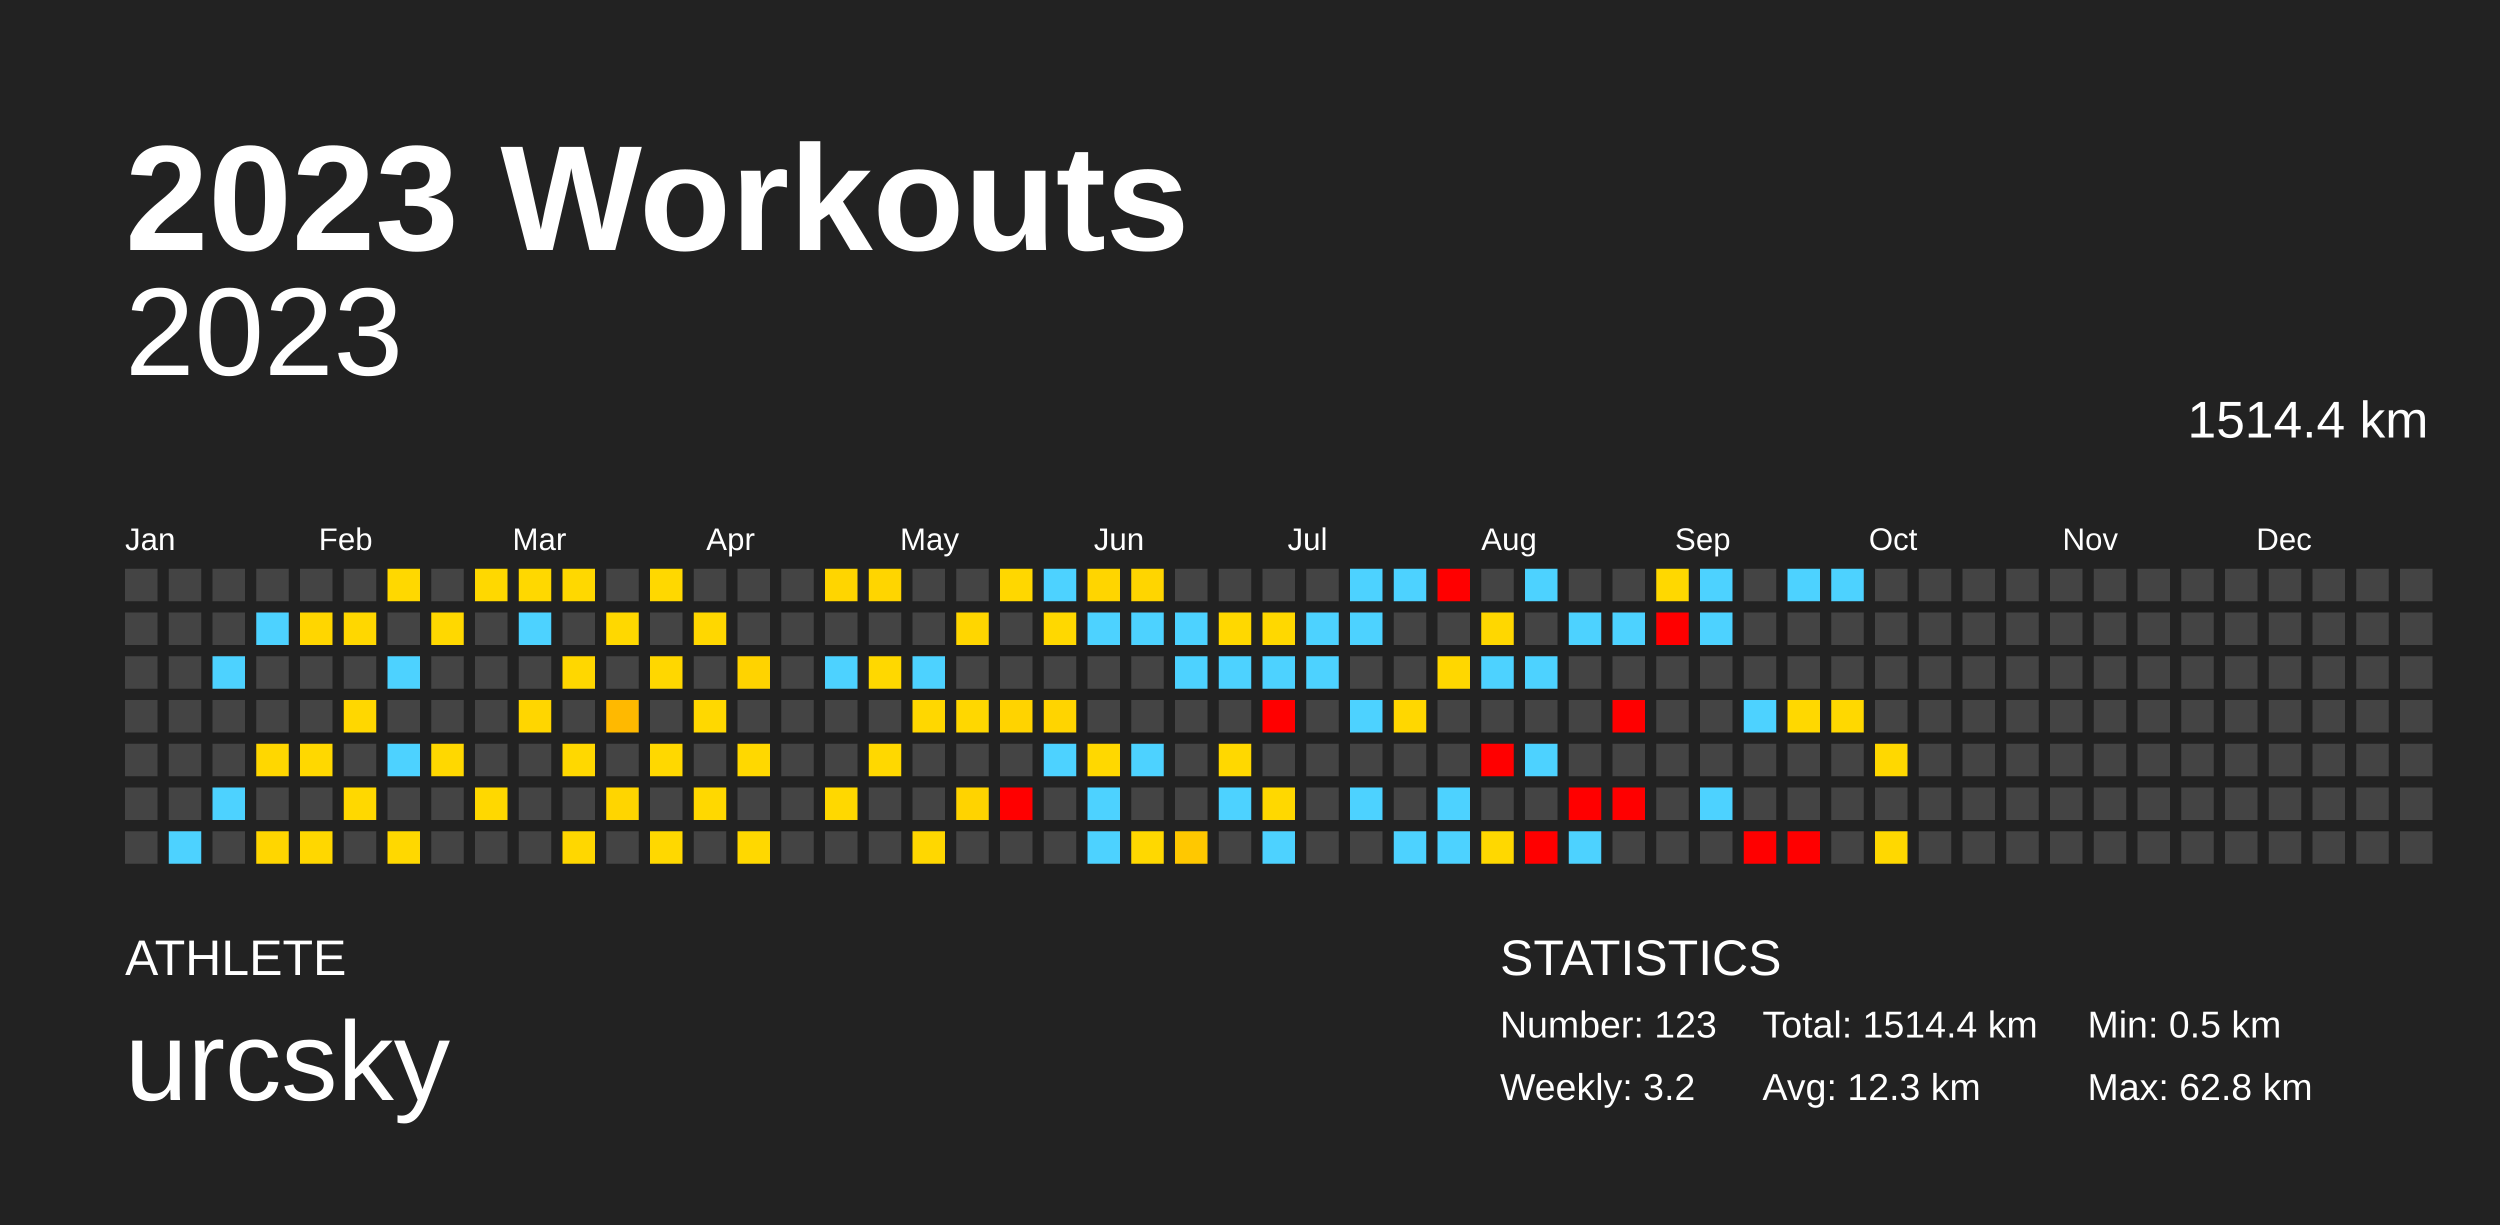
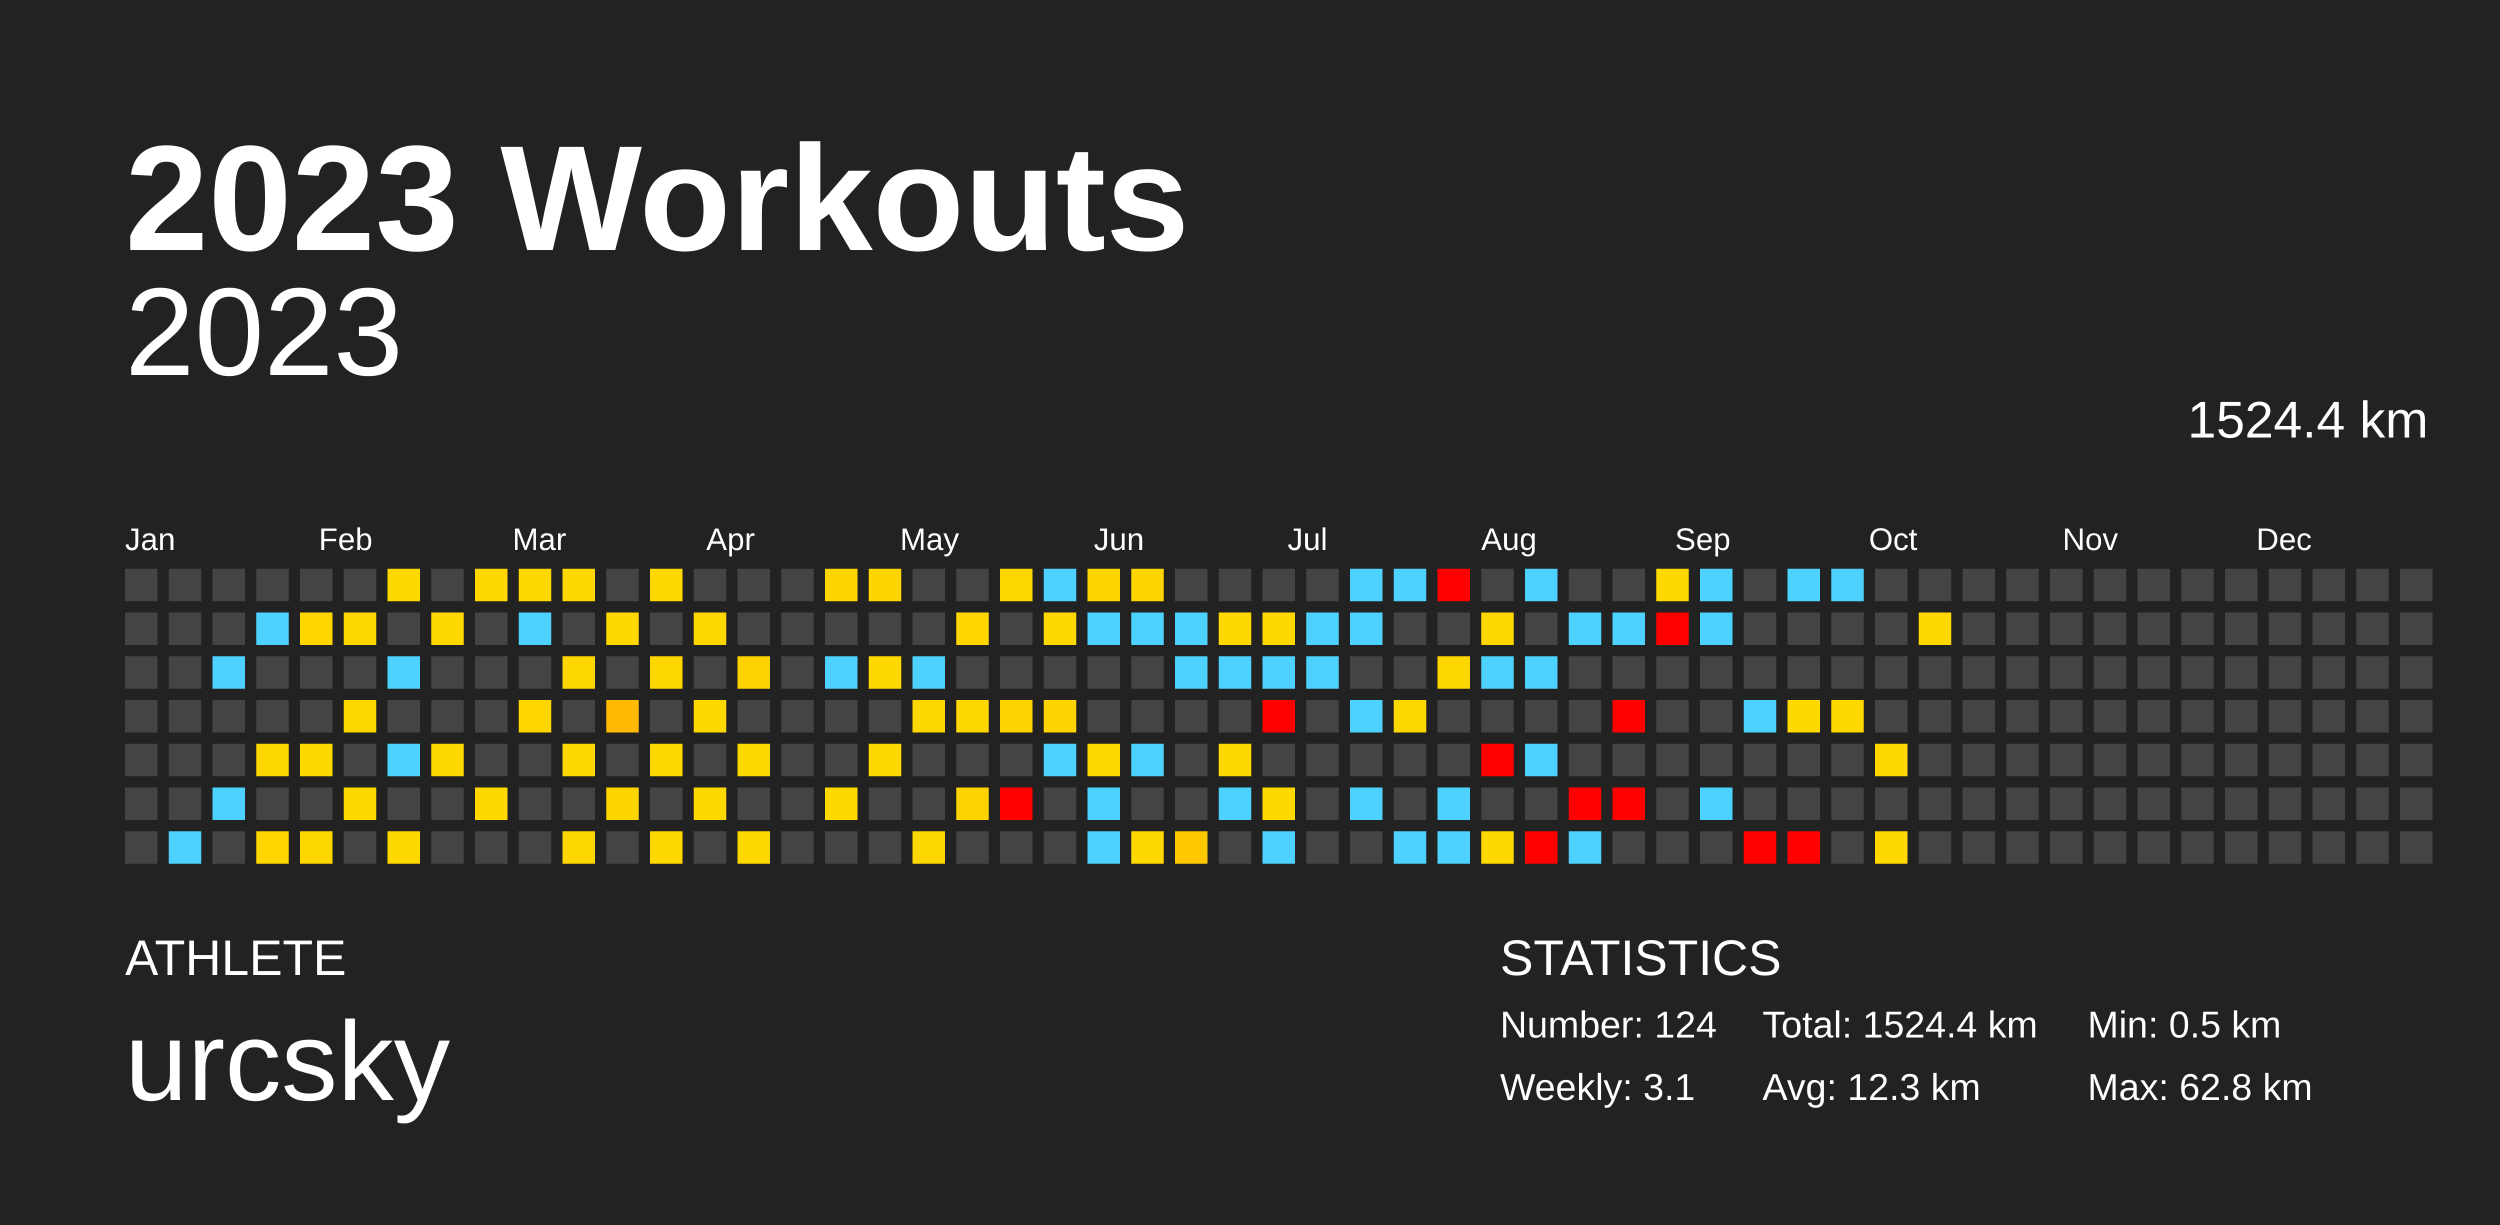
<svg xmlns="http://www.w3.org/2000/svg" baseProfile="full" height="98mm" version="1.1" viewBox="0,0,200,98" width="200mm">
  <defs />
  <rect fill="#222222" height="98" width="200" x="0" y="0" />
  <text fill="#FFFFFF" style="font-size:12px; font-family:Arial; font-weight:bold;" x="10" y="20">2023 Workouts</text>
  <text fill="#FFFFFF" style="font-size:4px; font-family:Arial" x="10" y="78">ATHLETE</text>
  <text fill="#FFFFFF" style="font-size:9px; font-family:Arial" x="10" y="88">urcsky</text>
  <text fill="#FFFFFF" style="font-size:4px; font-family:Arial" x="120" y="78">STATISTICS</text>
-   <text fill="#FFFFFF" style="font-size:3px; font-family:Arial" x="120" y="83">Number: 123</text>
-   <text fill="#FFFFFF" style="font-size:3px; font-family:Arial" x="120" y="88">Weekly: 3.2</text>
-   <text fill="#FFFFFF" style="font-size:3px; font-family:Arial" x="141" y="83">Total: 1514.4 km</text>
+   <text fill="#FFFFFF" style="font-size:3px; font-family:Arial" x="120" y="83">Number: 124</text>
+   <text fill="#FFFFFF" style="font-size:3px; font-family:Arial" x="120" y="88">Weekly: 3.1</text>
+   <text fill="#FFFFFF" style="font-size:3px; font-family:Arial" x="141" y="83">Total: 1524.4 km</text>
  <text fill="#FFFFFF" style="font-size:3px; font-family:Arial" x="141" y="88">Avg: 12.3 km</text>
  <text fill="#FFFFFF" style="font-size:3px; font-family:Arial" x="167" y="83">Min: 0.5 km</text>
  <text fill="#FFFFFF" style="font-size:3px; font-family:Arial" x="167" y="88">Max: 62.8 km</text>
  <text alignment-baseline="hanging" fill="#FFFFFF" style="font-size:10.0px; font-family:Arial;" x="10" y="30">2023</text>
-   <text alignment-baseline="hanging" fill="#FFFFFF" style="font-size:4.125px; font-family:Arial;" x="175" y="35">1514.4 km</text>
+   <text alignment-baseline="hanging" fill="#FFFFFF" style="font-size:4.125px; font-family:Arial;" x="175" y="35">1524.4 km</text>
  <text fill="#FFFFFF" style="font-size:2.5px; font-family:Arial" x="10.0" y="44">Jan</text>
  <text fill="#FFFFFF" style="font-size:2.5px; font-family:Arial" x="25.5" y="44">Feb</text>
  <text fill="#FFFFFF" style="font-size:2.5px; font-family:Arial" x="41.0" y="44">Mar</text>
  <text fill="#FFFFFF" style="font-size:2.5px; font-family:Arial" x="56.5" y="44">Apr</text>
  <text fill="#FFFFFF" style="font-size:2.5px; font-family:Arial" x="72.0" y="44">May</text>
  <text fill="#FFFFFF" style="font-size:2.5px; font-family:Arial" x="87.5" y="44">Jun</text>
  <text fill="#FFFFFF" style="font-size:2.5px; font-family:Arial" x="103.0" y="44">Jul</text>
  <text fill="#FFFFFF" style="font-size:2.5px; font-family:Arial" x="118.5" y="44">Aug</text>
  <text fill="#FFFFFF" style="font-size:2.5px; font-family:Arial" x="134.0" y="44">Sep</text>
  <text fill="#FFFFFF" style="font-size:2.5px; font-family:Arial" x="149.5" y="44">Oct</text>
  <text fill="#FFFFFF" style="font-size:2.5px; font-family:Arial" x="165.0" y="44">Nov</text>
  <text fill="#FFFFFF" style="font-size:2.5px; font-family:Arial" x="180.5" y="44">Dec</text>
  <rect fill="#444444" height="2.6" width="2.6" x="10.0" y="45.5" />
  <rect fill="#444444" height="2.6" width="2.6" x="10.0" y="49.0" />
  <rect fill="#444444" height="2.6" width="2.6" x="10.0" y="52.5" />
  <rect fill="#444444" height="2.6" width="2.6" x="10.0" y="56.0" />
  <rect fill="#444444" height="2.6" width="2.6" x="10.0" y="59.5" />
  <rect fill="#444444" height="2.6" width="2.6" x="10.0" y="63.0" />
  <rect fill="#444444" height="2.6" width="2.6" x="10.0" y="66.5" />
  <rect fill="#444444" height="2.6" width="2.6" x="13.5" y="45.5" />
  <rect fill="#444444" height="2.6" width="2.6" x="13.5" y="49.0" />
  <rect fill="#444444" height="2.6" width="2.6" x="13.5" y="52.5" />
  <rect fill="#444444" height="2.6" width="2.6" x="13.5" y="56.0" />
  <rect fill="#444444" height="2.6" width="2.6" x="13.5" y="59.5" />
  <rect fill="#444444" height="2.6" width="2.6" x="13.5" y="63.0" />
  <rect fill="#4dd2ff" height="2.6" width="2.6" x="13.5" y="66.5" />
  <rect fill="#444444" height="2.6" width="2.6" x="17.0" y="45.5" />
  <rect fill="#444444" height="2.6" width="2.6" x="17.0" y="49.0" />
  <rect fill="#4dd2ff" height="2.6" width="2.6" x="17.0" y="52.5" />
  <rect fill="#444444" height="2.6" width="2.6" x="17.0" y="56.0" />
  <rect fill="#444444" height="2.6" width="2.6" x="17.0" y="59.5" />
  <rect fill="#4dd2ff" height="2.6" width="2.6" x="17.0" y="63.0" />
  <rect fill="#444444" height="2.6" width="2.6" x="17.0" y="66.5" />
  <rect fill="#444444" height="2.6" width="2.6" x="20.5" y="45.5" />
  <rect fill="#4dd2ff" height="2.6" width="2.6" x="20.5" y="49.0" />
  <rect fill="#444444" height="2.6" width="2.6" x="20.5" y="52.5" />
  <rect fill="#444444" height="2.6" width="2.6" x="20.5" y="56.0" />
  <rect fill="#ffd700" height="2.6" width="2.6" x="20.5" y="59.5" />
  <rect fill="#444444" height="2.6" width="2.6" x="20.5" y="63.0" />
  <rect fill="#ffd600" height="2.6" width="2.6" x="20.5" y="66.5" />
  <rect fill="#444444" height="2.6" width="2.6" x="24.0" y="45.5" />
  <rect fill="#ffd600" height="2.6" width="2.6" x="24.0" y="49.0" />
  <rect fill="#444444" height="2.6" width="2.6" x="24.0" y="52.5" />
  <rect fill="#444444" height="2.6" width="2.6" x="24.0" y="56.0" />
  <rect fill="#ffd800" height="2.6" width="2.6" x="24.0" y="59.5" />
  <rect fill="#444444" height="2.6" width="2.6" x="24.0" y="63.0" />
  <rect fill="#ffd700" height="2.6" width="2.6" x="24.0" y="66.5" />
  <rect fill="#444444" height="2.6" width="2.6" x="27.5" y="45.5" />
  <rect fill="#ffd700" height="2.6" width="2.6" x="27.5" y="49.0" />
  <rect fill="#444444" height="2.6" width="2.6" x="27.5" y="52.5" />
  <rect fill="#ffd700" height="2.6" width="2.6" x="27.5" y="56.0" />
  <rect fill="#444444" height="2.6" width="2.6" x="27.5" y="59.5" />
  <rect fill="#ffd800" height="2.6" width="2.6" x="27.5" y="63.0" />
  <rect fill="#444444" height="2.6" width="2.6" x="27.5" y="66.5" />
  <rect fill="#ffd800" height="2.6" width="2.6" x="31.0" y="45.5" />
  <rect fill="#444444" height="2.6" width="2.6" x="31.0" y="49.0" />
  <rect fill="#4dd2ff" height="2.6" width="2.6" x="31.0" y="52.5" />
  <rect fill="#444444" height="2.6" width="2.6" x="31.0" y="56.0" />
  <rect fill="#4dd2ff" height="2.6" width="2.6" x="31.0" y="59.5" />
  <rect fill="#444444" height="2.6" width="2.6" x="31.0" y="63.0" />
  <rect fill="#ffd800" height="2.6" width="2.6" x="31.0" y="66.5" />
  <rect fill="#444444" height="2.6" width="2.6" x="34.5" y="45.5" />
  <rect fill="#ffd800" height="2.6" width="2.6" x="34.5" y="49.0" />
  <rect fill="#444444" height="2.6" width="2.6" x="34.5" y="52.5" />
  <rect fill="#444444" height="2.6" width="2.6" x="34.5" y="56.0" />
  <rect fill="#ffd800" height="2.6" width="2.6" x="34.5" y="59.5" />
  <rect fill="#444444" height="2.6" width="2.6" x="34.5" y="63.0" />
  <rect fill="#444444" height="2.6" width="2.6" x="34.5" y="66.5" />
  <rect fill="#ffd800" height="2.6" width="2.6" x="38.0" y="45.5" />
  <rect fill="#444444" height="2.6" width="2.6" x="38.0" y="49.0" />
  <rect fill="#444444" height="2.6" width="2.6" x="38.0" y="52.5" />
  <rect fill="#444444" height="2.6" width="2.6" x="38.0" y="56.0" />
  <rect fill="#444444" height="2.6" width="2.6" x="38.0" y="59.5" />
  <rect fill="#ffd800" height="2.6" width="2.6" x="38.0" y="63.0" />
  <rect fill="#444444" height="2.6" width="2.6" x="38.0" y="66.5" />
  <rect fill="#ffd800" height="2.6" width="2.6" x="41.5" y="45.5" />
  <rect fill="#4dd2ff" height="2.6" width="2.6" x="41.5" y="49.0" />
  <rect fill="#444444" height="2.6" width="2.6" x="41.5" y="52.5" />
  <rect fill="#ffd600" height="2.6" width="2.6" x="41.5" y="56.0" />
  <rect fill="#444444" height="2.6" width="2.6" x="41.5" y="59.5" />
  <rect fill="#444444" height="2.6" width="2.6" x="41.5" y="63.0" />
  <rect fill="#444444" height="2.6" width="2.6" x="41.5" y="66.5" />
  <rect fill="#ffd800" height="2.6" width="2.6" x="45.0" y="45.5" />
  <rect fill="#444444" height="2.6" width="2.6" x="45.0" y="49.0" />
  <rect fill="#ffd700" height="2.6" width="2.6" x="45.0" y="52.5" />
  <rect fill="#444444" height="2.6" width="2.6" x="45.0" y="56.0" />
  <rect fill="#ffd800" height="2.6" width="2.6" x="45.0" y="59.5" />
  <rect fill="#444444" height="2.6" width="2.6" x="45.0" y="63.0" />
  <rect fill="#ffd700" height="2.6" width="2.6" x="45.0" y="66.5" />
  <rect fill="#444444" height="2.6" width="2.6" x="48.5" y="45.5" />
  <rect fill="#ffd800" height="2.6" width="2.6" x="48.5" y="49.0" />
  <rect fill="#444444" height="2.6" width="2.6" x="48.5" y="52.5" />
  <rect fill="#ffb900" height="2.6" width="2.6" x="48.5" y="56.0" />
  <rect fill="#444444" height="2.6" width="2.6" x="48.5" y="59.5" />
  <rect fill="#ffd500" height="2.6" width="2.6" x="48.5" y="63.0" />
  <rect fill="#444444" height="2.6" width="2.6" x="48.5" y="66.5" />
  <rect fill="#ffd800" height="2.6" width="2.6" x="52.0" y="45.5" />
  <rect fill="#444444" height="2.6" width="2.6" x="52.0" y="49.0" />
  <rect fill="#ffd700" height="2.6" width="2.6" x="52.0" y="52.5" />
  <rect fill="#444444" height="2.6" width="2.6" x="52.0" y="56.0" />
  <rect fill="#ffd800" height="2.6" width="2.6" x="52.0" y="59.5" />
  <rect fill="#444444" height="2.6" width="2.6" x="52.0" y="63.0" />
  <rect fill="#ffd800" height="2.6" width="2.6" x="52.0" y="66.5" />
  <rect fill="#444444" height="2.6" width="2.6" x="55.5" y="45.5" />
  <rect fill="#ffd700" height="2.6" width="2.6" x="55.5" y="49.0" />
  <rect fill="#444444" height="2.6" width="2.6" x="55.5" y="52.5" />
  <rect fill="#ffd800" height="2.6" width="2.6" x="55.5" y="56.0" />
  <rect fill="#444444" height="2.6" width="2.6" x="55.5" y="59.5" />
  <rect fill="#ffd800" height="2.6" width="2.6" x="55.5" y="63.0" />
  <rect fill="#444444" height="2.6" width="2.6" x="55.5" y="66.5" />
  <rect fill="#444444" height="2.6" width="2.6" x="59.0" y="45.5" />
  <rect fill="#444444" height="2.6" width="2.6" x="59.0" y="49.0" />
  <rect fill="#ffd300" height="2.6" width="2.6" x="59.0" y="52.5" />
  <rect fill="#444444" height="2.6" width="2.6" x="59.0" y="56.0" />
  <rect fill="#ffd800" height="2.6" width="2.6" x="59.0" y="59.5" />
  <rect fill="#444444" height="2.6" width="2.6" x="59.0" y="63.0" />
  <rect fill="#ffd800" height="2.6" width="2.6" x="59.0" y="66.5" />
  <rect fill="#444444" height="2.6" width="2.6" x="62.5" y="45.5" />
  <rect fill="#444444" height="2.6" width="2.6" x="62.5" y="49.0" />
  <rect fill="#444444" height="2.6" width="2.6" x="62.5" y="52.5" />
  <rect fill="#444444" height="2.6" width="2.6" x="62.5" y="56.0" />
  <rect fill="#444444" height="2.6" width="2.6" x="62.5" y="59.5" />
  <rect fill="#444444" height="2.6" width="2.6" x="62.5" y="63.0" />
  <rect fill="#444444" height="2.6" width="2.6" x="62.5" y="66.5" />
  <rect fill="#ffd500" height="2.6" width="2.6" x="66.0" y="45.5" />
  <rect fill="#444444" height="2.6" width="2.6" x="66.0" y="49.0" />
  <rect fill="#4dd2ff" height="2.6" width="2.6" x="66.0" y="52.5" />
  <rect fill="#444444" height="2.6" width="2.6" x="66.0" y="56.0" />
  <rect fill="#444444" height="2.6" width="2.6" x="66.0" y="59.5" />
  <rect fill="#ffd800" height="2.6" width="2.6" x="66.0" y="63.0" />
  <rect fill="#444444" height="2.6" width="2.6" x="66.0" y="66.5" />
  <rect fill="#ffd500" height="2.6" width="2.6" x="69.5" y="45.5" />
  <rect fill="#444444" height="2.6" width="2.6" x="69.5" y="49.0" />
  <rect fill="#ffd800" height="2.6" width="2.6" x="69.5" y="52.5" />
  <rect fill="#444444" height="2.6" width="2.6" x="69.5" y="56.0" />
  <rect fill="#ffd800" height="2.6" width="2.6" x="69.5" y="59.5" />
  <rect fill="#444444" height="2.6" width="2.6" x="69.5" y="63.0" />
  <rect fill="#444444" height="2.6" width="2.6" x="69.5" y="66.5" />
  <rect fill="#444444" height="2.6" width="2.6" x="73.0" y="45.5" />
  <rect fill="#444444" height="2.6" width="2.6" x="73.0" y="49.0" />
  <rect fill="#4dd2ff" height="2.6" width="2.6" x="73.0" y="52.5" />
  <rect fill="#ffd700" height="2.6" width="2.6" x="73.0" y="56.0" />
  <rect fill="#444444" height="2.6" width="2.6" x="73.0" y="59.5" />
  <rect fill="#444444" height="2.6" width="2.6" x="73.0" y="63.0" />
  <rect fill="#ffd700" height="2.6" width="2.6" x="73.0" y="66.5" />
  <rect fill="#444444" height="2.6" width="2.6" x="76.5" y="45.5" />
  <rect fill="#ffd600" height="2.6" width="2.6" x="76.5" y="49.0" />
  <rect fill="#444444" height="2.6" width="2.6" x="76.5" y="52.5" />
  <rect fill="#ffd700" height="2.6" width="2.6" x="76.5" y="56.0" />
  <rect fill="#444444" height="2.6" width="2.6" x="76.5" y="59.5" />
  <rect fill="#ffd300" height="2.6" width="2.6" x="76.5" y="63.0" />
  <rect fill="#444444" height="2.6" width="2.6" x="76.5" y="66.5" />
  <rect fill="#ffd700" height="2.6" width="2.6" x="80.0" y="45.5" />
  <rect fill="#444444" height="2.6" width="2.6" x="80.0" y="49.0" />
  <rect fill="#444444" height="2.6" width="2.6" x="80.0" y="52.5" />
  <rect fill="#ffd300" height="2.6" width="2.6" x="80.0" y="56.0" />
  <rect fill="#444444" height="2.6" width="2.6" x="80.0" y="59.5" />
  <rect fill="red" height="2.6" width="2.6" x="80.0" y="63.0" />
  <rect fill="#444444" height="2.6" width="2.6" x="80.0" y="66.5" />
  <rect fill="#4dd2ff" height="2.6" width="2.6" x="83.5" y="45.5" />
  <rect fill="#ffd800" height="2.6" width="2.6" x="83.5" y="49.0" />
  <rect fill="#444444" height="2.6" width="2.6" x="83.5" y="52.5" />
  <rect fill="#ffd400" height="2.6" width="2.6" x="83.5" y="56.0" />
  <rect fill="#4dd2ff" height="2.6" width="2.6" x="83.5" y="59.5" />
  <rect fill="#444444" height="2.6" width="2.6" x="83.5" y="63.0" />
  <rect fill="#444444" height="2.6" width="2.6" x="83.5" y="66.5" />
  <rect fill="#ffd500" height="2.6" width="2.6" x="87.0" y="45.5" />
  <rect fill="#4dd2ff" height="2.6" width="2.6" x="87.0" y="49.0" />
  <rect fill="#444444" height="2.6" width="2.6" x="87.0" y="52.5" />
  <rect fill="#444444" height="2.6" width="2.6" x="87.0" y="56.0" />
  <rect fill="#ffd800" height="2.6" width="2.6" x="87.0" y="59.5" />
  <rect fill="#4dd2ff" height="2.6" width="2.6" x="87.0" y="63.0" />
  <rect fill="#4dd2ff" height="2.6" width="2.6" x="87.0" y="66.5" />
  <rect fill="#ffd500" height="2.6" width="2.6" x="90.5" y="45.5" />
  <rect fill="#4dd2ff" height="2.6" width="2.6" x="90.5" y="49.0" />
  <rect fill="#444444" height="2.6" width="2.6" x="90.5" y="52.5" />
  <rect fill="#444444" height="2.6" width="2.6" x="90.5" y="56.0" />
  <rect fill="#4dd2ff" height="2.6" width="2.6" x="90.5" y="59.5" />
  <rect fill="#444444" height="2.6" width="2.6" x="90.5" y="63.0" />
  <rect fill="#ffd800" height="2.6" width="2.6" x="90.5" y="66.5" />
  <rect fill="#444444" height="2.6" width="2.6" x="94.0" y="45.5" />
  <rect fill="#4dd2ff" height="2.6" width="2.6" x="94.0" y="49.0" />
  <rect fill="#4dd2ff" height="2.6" width="2.6" x="94.0" y="52.5" />
  <rect fill="#444444" height="2.6" width="2.6" x="94.0" y="56.0" />
  <rect fill="#444444" height="2.6" width="2.6" x="94.0" y="59.5" />
  <rect fill="#444444" height="2.6" width="2.6" x="94.0" y="63.0" />
  <rect fill="#ffc800" height="2.6" width="2.6" x="94.0" y="66.5" />
  <rect fill="#444444" height="2.6" width="2.6" x="97.5" y="45.5" />
  <rect fill="#ffd800" height="2.6" width="2.6" x="97.5" y="49.0" />
  <rect fill="#4dd2ff" height="2.6" width="2.6" x="97.5" y="52.5" />
  <rect fill="#444444" height="2.6" width="2.6" x="97.5" y="56.0" />
  <rect fill="#ffd800" height="2.6" width="2.6" x="97.5" y="59.5" />
  <rect fill="#4dd2ff" height="2.6" width="2.6" x="97.5" y="63.0" />
  <rect fill="#444444" height="2.6" width="2.6" x="97.5" y="66.5" />
  <rect fill="#444444" height="2.6" width="2.6" x="101.0" y="45.5" />
  <rect fill="#ffd800" height="2.6" width="2.6" x="101.0" y="49.0" />
  <rect fill="#4dd2ff" height="2.6" width="2.6" x="101.0" y="52.5" />
  <rect fill="red" height="2.6" width="2.6" x="101.0" y="56.0" />
  <rect fill="#444444" height="2.6" width="2.6" x="101.0" y="59.5" />
  <rect fill="#ffd800" height="2.6" width="2.6" x="101.0" y="63.0" />
  <rect fill="#4dd2ff" height="2.6" width="2.6" x="101.0" y="66.5" />
  <rect fill="#444444" height="2.6" width="2.6" x="104.5" y="45.5" />
  <rect fill="#4dd2ff" height="2.6" width="2.6" x="104.5" y="49.0" />
  <rect fill="#4dd2ff" height="2.6" width="2.6" x="104.5" y="52.5" />
  <rect fill="#444444" height="2.6" width="2.6" x="104.5" y="56.0" />
  <rect fill="#444444" height="2.6" width="2.6" x="104.5" y="59.5" />
  <rect fill="#444444" height="2.6" width="2.6" x="104.5" y="63.0" />
  <rect fill="#444444" height="2.6" width="2.6" x="104.5" y="66.5" />
  <rect fill="#4dd2ff" height="2.6" width="2.6" x="108.0" y="45.5" />
  <rect fill="#4dd2ff" height="2.6" width="2.6" x="108.0" y="49.0" />
  <rect fill="#444444" height="2.6" width="2.6" x="108.0" y="52.5" />
  <rect fill="#4dd2ff" height="2.6" width="2.6" x="108.0" y="56.0" />
  <rect fill="#444444" height="2.6" width="2.6" x="108.0" y="59.5" />
  <rect fill="#4dd2ff" height="2.6" width="2.6" x="108.0" y="63.0" />
  <rect fill="#444444" height="2.6" width="2.6" x="108.0" y="66.5" />
  <rect fill="#4dd2ff" height="2.6" width="2.6" x="111.5" y="45.5" />
  <rect fill="#444444" height="2.6" width="2.6" x="111.5" y="49.0" />
  <rect fill="#444444" height="2.6" width="2.6" x="111.5" y="52.5" />
  <rect fill="#ffd700" height="2.6" width="2.6" x="111.5" y="56.0" />
  <rect fill="#444444" height="2.6" width="2.6" x="111.5" y="59.5" />
  <rect fill="#444444" height="2.6" width="2.6" x="111.5" y="63.0" />
  <rect fill="#4dd2ff" height="2.6" width="2.6" x="111.5" y="66.5" />
  <rect fill="red" height="2.6" width="2.6" x="115.0" y="45.5" />
  <rect fill="#444444" height="2.6" width="2.6" x="115.0" y="49.0" />
  <rect fill="#ffd700" height="2.6" width="2.6" x="115.0" y="52.5" />
  <rect fill="#444444" height="2.6" width="2.6" x="115.0" y="56.0" />
  <rect fill="#444444" height="2.6" width="2.6" x="115.0" y="59.5" />
  <rect fill="#4dd2ff" height="2.6" width="2.6" x="115.0" y="63.0" />
  <rect fill="#4dd2ff" height="2.6" width="2.6" x="115.0" y="66.5" />
  <rect fill="#444444" height="2.6" width="2.6" x="118.5" y="45.5" />
  <rect fill="#ffd700" height="2.6" width="2.6" x="118.5" y="49.0" />
  <rect fill="#4dd2ff" height="2.6" width="2.6" x="118.5" y="52.5" />
  <rect fill="#444444" height="2.6" width="2.6" x="118.5" y="56.0" />
  <rect fill="red" height="2.6" width="2.6" x="118.5" y="59.5" />
  <rect fill="#444444" height="2.6" width="2.6" x="118.5" y="63.0" />
  <rect fill="#ffd800" height="2.6" width="2.6" x="118.5" y="66.5" />
  <rect fill="#4dd2ff" height="2.6" width="2.6" x="122.0" y="45.5" />
  <rect fill="#444444" height="2.6" width="2.6" x="122.0" y="49.0" />
  <rect fill="#4dd2ff" height="2.6" width="2.6" x="122.0" y="52.5" />
  <rect fill="#444444" height="2.6" width="2.6" x="122.0" y="56.0" />
  <rect fill="#4dd2ff" height="2.6" width="2.6" x="122.0" y="59.5" />
  <rect fill="#444444" height="2.6" width="2.6" x="122.0" y="63.0" />
  <rect fill="red" height="2.6" width="2.6" x="122.0" y="66.5" />
  <rect fill="#444444" height="2.6" width="2.6" x="125.5" y="45.5" />
  <rect fill="#4dd2ff" height="2.6" width="2.6" x="125.5" y="49.0" />
  <rect fill="#444444" height="2.6" width="2.6" x="125.5" y="52.5" />
  <rect fill="#444444" height="2.6" width="2.6" x="125.5" y="56.0" />
  <rect fill="#444444" height="2.6" width="2.6" x="125.5" y="59.5" />
  <rect fill="red" height="2.6" width="2.6" x="125.5" y="63.0" />
  <rect fill="#4dd2ff" height="2.6" width="2.6" x="125.5" y="66.5" />
  <rect fill="#444444" height="2.6" width="2.6" x="129.0" y="45.5" />
  <rect fill="#4dd2ff" height="2.6" width="2.6" x="129.0" y="49.0" />
  <rect fill="#444444" height="2.6" width="2.6" x="129.0" y="52.5" />
  <rect fill="red" height="2.6" width="2.6" x="129.0" y="56.0" />
  <rect fill="#444444" height="2.6" width="2.6" x="129.0" y="59.5" />
  <rect fill="red" height="2.6" width="2.6" x="129.0" y="63.0" />
  <rect fill="#444444" height="2.6" width="2.6" x="129.0" y="66.5" />
  <rect fill="#ffd800" height="2.6" width="2.6" x="132.5" y="45.5" />
  <rect fill="red" height="2.6" width="2.6" x="132.5" y="49.0" />
  <rect fill="#444444" height="2.6" width="2.6" x="132.5" y="52.5" />
  <rect fill="#444444" height="2.6" width="2.6" x="132.5" y="56.0" />
  <rect fill="#444444" height="2.6" width="2.6" x="132.5" y="59.5" />
  <rect fill="#444444" height="2.6" width="2.6" x="132.5" y="63.0" />
  <rect fill="#444444" height="2.6" width="2.6" x="132.5" y="66.5" />
  <rect fill="#4dd2ff" height="2.6" width="2.6" x="136.0" y="45.5" />
  <rect fill="#4dd2ff" height="2.6" width="2.6" x="136.0" y="49.0" />
  <rect fill="#444444" height="2.6" width="2.6" x="136.0" y="52.5" />
  <rect fill="#444444" height="2.6" width="2.6" x="136.0" y="56.0" />
  <rect fill="#444444" height="2.6" width="2.6" x="136.0" y="59.5" />
  <rect fill="#4dd2ff" height="2.6" width="2.6" x="136.0" y="63.0" />
  <rect fill="#444444" height="2.6" width="2.6" x="136.0" y="66.5" />
  <rect fill="#444444" height="2.6" width="2.6" x="139.5" y="45.5" />
  <rect fill="#444444" height="2.6" width="2.6" x="139.5" y="49.0" />
  <rect fill="#444444" height="2.6" width="2.6" x="139.5" y="52.5" />
  <rect fill="#4dd2ff" height="2.6" width="2.6" x="139.5" y="56.0" />
  <rect fill="#444444" height="2.6" width="2.6" x="139.5" y="59.5" />
  <rect fill="#444444" height="2.6" width="2.6" x="139.5" y="63.0" />
  <rect fill="red" height="2.6" width="2.6" x="139.5" y="66.5" />
  <rect fill="#4dd2ff" height="2.6" width="2.6" x="143.0" y="45.5" />
  <rect fill="#444444" height="2.6" width="2.6" x="143.0" y="49.0" />
  <rect fill="#444444" height="2.6" width="2.6" x="143.0" y="52.5" />
  <rect fill="#ffd800" height="2.6" width="2.6" x="143.0" y="56.0" />
  <rect fill="#444444" height="2.6" width="2.6" x="143.0" y="59.5" />
  <rect fill="#444444" height="2.6" width="2.6" x="143.0" y="63.0" />
  <rect fill="red" height="2.6" width="2.6" x="143.0" y="66.5" />
  <rect fill="#4dd2ff" height="2.6" width="2.6" x="146.5" y="45.5" />
  <rect fill="#444444" height="2.6" width="2.6" x="146.5" y="49.0" />
  <rect fill="#444444" height="2.6" width="2.6" x="146.5" y="52.5" />
  <rect fill="#ffd800" height="2.6" width="2.6" x="146.5" y="56.0" />
  <rect fill="#444444" height="2.6" width="2.6" x="146.5" y="59.5" />
  <rect fill="#444444" height="2.6" width="2.6" x="146.5" y="63.0" />
  <rect fill="#444444" height="2.6" width="2.6" x="146.5" y="66.5" />
  <rect fill="#444444" height="2.6" width="2.6" x="150.0" y="45.5" />
  <rect fill="#444444" height="2.6" width="2.6" x="150.0" y="49.0" />
  <rect fill="#444444" height="2.6" width="2.6" x="150.0" y="52.5" />
  <rect fill="#444444" height="2.6" width="2.6" x="150.0" y="56.0" />
  <rect fill="#ffd800" height="2.6" width="2.6" x="150.0" y="59.5" />
  <rect fill="#444444" height="2.6" width="2.6" x="150.0" y="63.0" />
  <rect fill="#ffd800" height="2.6" width="2.6" x="150.0" y="66.5" />
  <rect fill="#444444" height="2.6" width="2.6" x="153.5" y="45.5" />
-   <rect fill="#444444" height="2.6" width="2.6" x="153.5" y="49.0" />
+   <rect fill="#ffd800" height="2.6" width="2.6" x="153.5" y="49.0" />
  <rect fill="#444444" height="2.6" width="2.6" x="153.5" y="52.5" />
  <rect fill="#444444" height="2.6" width="2.6" x="153.5" y="56.0" />
  <rect fill="#444444" height="2.6" width="2.6" x="153.5" y="59.5" />
  <rect fill="#444444" height="2.6" width="2.6" x="153.5" y="63.0" />
  <rect fill="#444444" height="2.6" width="2.6" x="153.5" y="66.5" />
  <rect fill="#444444" height="2.6" width="2.6" x="157.0" y="45.5" />
  <rect fill="#444444" height="2.6" width="2.6" x="157.0" y="49.0" />
  <rect fill="#444444" height="2.6" width="2.6" x="157.0" y="52.5" />
  <rect fill="#444444" height="2.6" width="2.6" x="157.0" y="56.0" />
  <rect fill="#444444" height="2.6" width="2.6" x="157.0" y="59.5" />
  <rect fill="#444444" height="2.6" width="2.6" x="157.0" y="63.0" />
  <rect fill="#444444" height="2.6" width="2.6" x="157.0" y="66.5" />
  <rect fill="#444444" height="2.6" width="2.6" x="160.5" y="45.5" />
  <rect fill="#444444" height="2.6" width="2.6" x="160.5" y="49.0" />
  <rect fill="#444444" height="2.6" width="2.6" x="160.5" y="52.5" />
  <rect fill="#444444" height="2.6" width="2.6" x="160.5" y="56.0" />
  <rect fill="#444444" height="2.6" width="2.6" x="160.5" y="59.5" />
  <rect fill="#444444" height="2.6" width="2.6" x="160.5" y="63.0" />
  <rect fill="#444444" height="2.6" width="2.6" x="160.5" y="66.5" />
  <rect fill="#444444" height="2.6" width="2.6" x="164.0" y="45.5" />
  <rect fill="#444444" height="2.6" width="2.6" x="164.0" y="49.0" />
  <rect fill="#444444" height="2.6" width="2.6" x="164.0" y="52.5" />
  <rect fill="#444444" height="2.6" width="2.6" x="164.0" y="56.0" />
  <rect fill="#444444" height="2.6" width="2.6" x="164.0" y="59.5" />
  <rect fill="#444444" height="2.6" width="2.6" x="164.0" y="63.0" />
  <rect fill="#444444" height="2.6" width="2.6" x="164.0" y="66.5" />
  <rect fill="#444444" height="2.6" width="2.6" x="167.5" y="45.5" />
  <rect fill="#444444" height="2.6" width="2.6" x="167.5" y="49.0" />
  <rect fill="#444444" height="2.6" width="2.6" x="167.5" y="52.5" />
  <rect fill="#444444" height="2.6" width="2.6" x="167.5" y="56.0" />
  <rect fill="#444444" height="2.6" width="2.6" x="167.5" y="59.5" />
  <rect fill="#444444" height="2.6" width="2.6" x="167.5" y="63.0" />
  <rect fill="#444444" height="2.6" width="2.6" x="167.5" y="66.5" />
  <rect fill="#444444" height="2.6" width="2.6" x="171.0" y="45.5" />
  <rect fill="#444444" height="2.6" width="2.6" x="171.0" y="49.0" />
  <rect fill="#444444" height="2.6" width="2.6" x="171.0" y="52.5" />
  <rect fill="#444444" height="2.6" width="2.6" x="171.0" y="56.0" />
  <rect fill="#444444" height="2.6" width="2.6" x="171.0" y="59.5" />
  <rect fill="#444444" height="2.6" width="2.6" x="171.0" y="63.0" />
  <rect fill="#444444" height="2.6" width="2.6" x="171.0" y="66.5" />
  <rect fill="#444444" height="2.6" width="2.6" x="174.5" y="45.5" />
  <rect fill="#444444" height="2.6" width="2.6" x="174.5" y="49.0" />
  <rect fill="#444444" height="2.6" width="2.6" x="174.5" y="52.5" />
  <rect fill="#444444" height="2.6" width="2.6" x="174.5" y="56.0" />
  <rect fill="#444444" height="2.6" width="2.6" x="174.5" y="59.5" />
  <rect fill="#444444" height="2.6" width="2.6" x="174.5" y="63.0" />
  <rect fill="#444444" height="2.6" width="2.6" x="174.5" y="66.5" />
  <rect fill="#444444" height="2.6" width="2.6" x="178.0" y="45.5" />
  <rect fill="#444444" height="2.6" width="2.6" x="178.0" y="49.0" />
  <rect fill="#444444" height="2.6" width="2.6" x="178.0" y="52.5" />
  <rect fill="#444444" height="2.6" width="2.6" x="178.0" y="56.0" />
  <rect fill="#444444" height="2.6" width="2.6" x="178.0" y="59.5" />
  <rect fill="#444444" height="2.6" width="2.6" x="178.0" y="63.0" />
  <rect fill="#444444" height="2.6" width="2.6" x="178.0" y="66.5" />
  <rect fill="#444444" height="2.6" width="2.6" x="181.5" y="45.5" />
  <rect fill="#444444" height="2.6" width="2.6" x="181.5" y="49.0" />
  <rect fill="#444444" height="2.6" width="2.6" x="181.5" y="52.5" />
  <rect fill="#444444" height="2.6" width="2.6" x="181.5" y="56.0" />
  <rect fill="#444444" height="2.6" width="2.6" x="181.5" y="59.5" />
  <rect fill="#444444" height="2.6" width="2.6" x="181.5" y="63.0" />
  <rect fill="#444444" height="2.6" width="2.6" x="181.5" y="66.5" />
  <rect fill="#444444" height="2.6" width="2.6" x="185.0" y="45.5" />
  <rect fill="#444444" height="2.6" width="2.6" x="185.0" y="49.0" />
  <rect fill="#444444" height="2.6" width="2.6" x="185.0" y="52.5" />
  <rect fill="#444444" height="2.6" width="2.6" x="185.0" y="56.0" />
  <rect fill="#444444" height="2.6" width="2.6" x="185.0" y="59.5" />
  <rect fill="#444444" height="2.6" width="2.6" x="185.0" y="63.0" />
  <rect fill="#444444" height="2.6" width="2.6" x="185.0" y="66.5" />
  <rect fill="#444444" height="2.6" width="2.6" x="188.5" y="45.5" />
  <rect fill="#444444" height="2.6" width="2.6" x="188.5" y="49.0" />
  <rect fill="#444444" height="2.6" width="2.6" x="188.5" y="52.5" />
  <rect fill="#444444" height="2.6" width="2.6" x="188.5" y="56.0" />
  <rect fill="#444444" height="2.6" width="2.6" x="188.5" y="59.5" />
  <rect fill="#444444" height="2.6" width="2.6" x="188.5" y="63.0" />
  <rect fill="#444444" height="2.6" width="2.6" x="188.5" y="66.5" />
  <rect fill="#444444" height="2.6" width="2.6" x="192.0" y="45.5" />
  <rect fill="#444444" height="2.6" width="2.6" x="192.0" y="49.0" />
  <rect fill="#444444" height="2.6" width="2.6" x="192.0" y="52.5" />
  <rect fill="#444444" height="2.6" width="2.6" x="192.0" y="56.0" />
  <rect fill="#444444" height="2.6" width="2.6" x="192.0" y="59.5" />
  <rect fill="#444444" height="2.6" width="2.6" x="192.0" y="63.0" />
  <rect fill="#444444" height="2.6" width="2.6" x="192.0" y="66.5" />
</svg>
